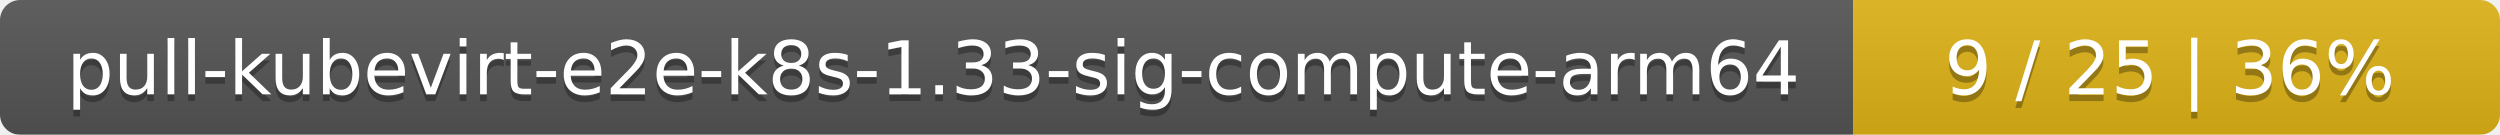
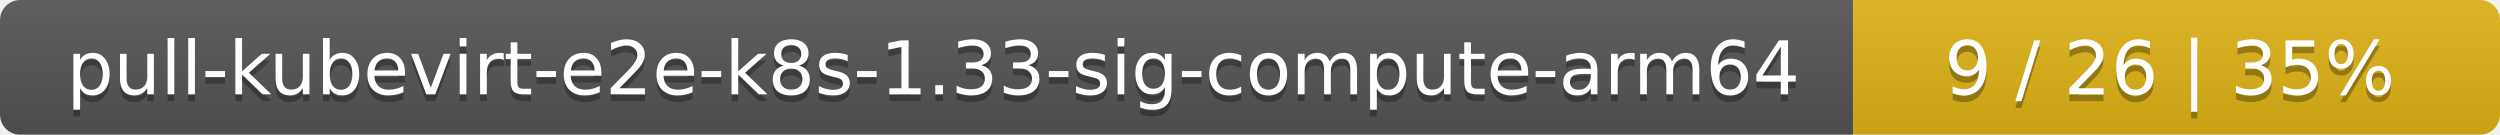
<svg xmlns="http://www.w3.org/2000/svg" width="371" height="20">
  <linearGradient id="smooth" x2="0" y2="100%">
    <stop offset="0" stop-color="#bbb" stop-opacity=".1" />
    <stop offset="1" stop-opacity=".1" />
  </linearGradient>
  <mask id="round">
    <rect width="371" height="20" rx="3" fill="#fff" />
  </mask>
  <g mask="url(#round)">
    <rect width="275" height="20" fill="#555" />
    <rect x="275" width="96" height="20" fill="#dfb317" />
    <rect width="371" height="20" fill="url(#smooth)" />
  </g>
  <g fill="#fff" text-anchor="middle" font-family="DejaVu Sans,Verdana,Geneva,sans-serif" font-size="11">
    <text x="138.5" y="15" fill="#010101" fill-opacity=".3">pull-kubevirt-e2e-k8s-1.33-sig-compute-arm64</text>
    <text x="138.5" y="14">pull-kubevirt-e2e-k8s-1.33-sig-compute-arm64</text>
-     <text x="322" y="15" fill="#010101" fill-opacity=".3">9 / 25    |    36%</text>
-     <text x="322" y="14">9 / 25    |    36%</text>
+     <text x="322" y="15" fill="#010101" fill-opacity=".3">9 / 26    |    35%</text>
+     <text x="322" y="14">9 / 26    |    35%</text>
  </g>
</svg>
